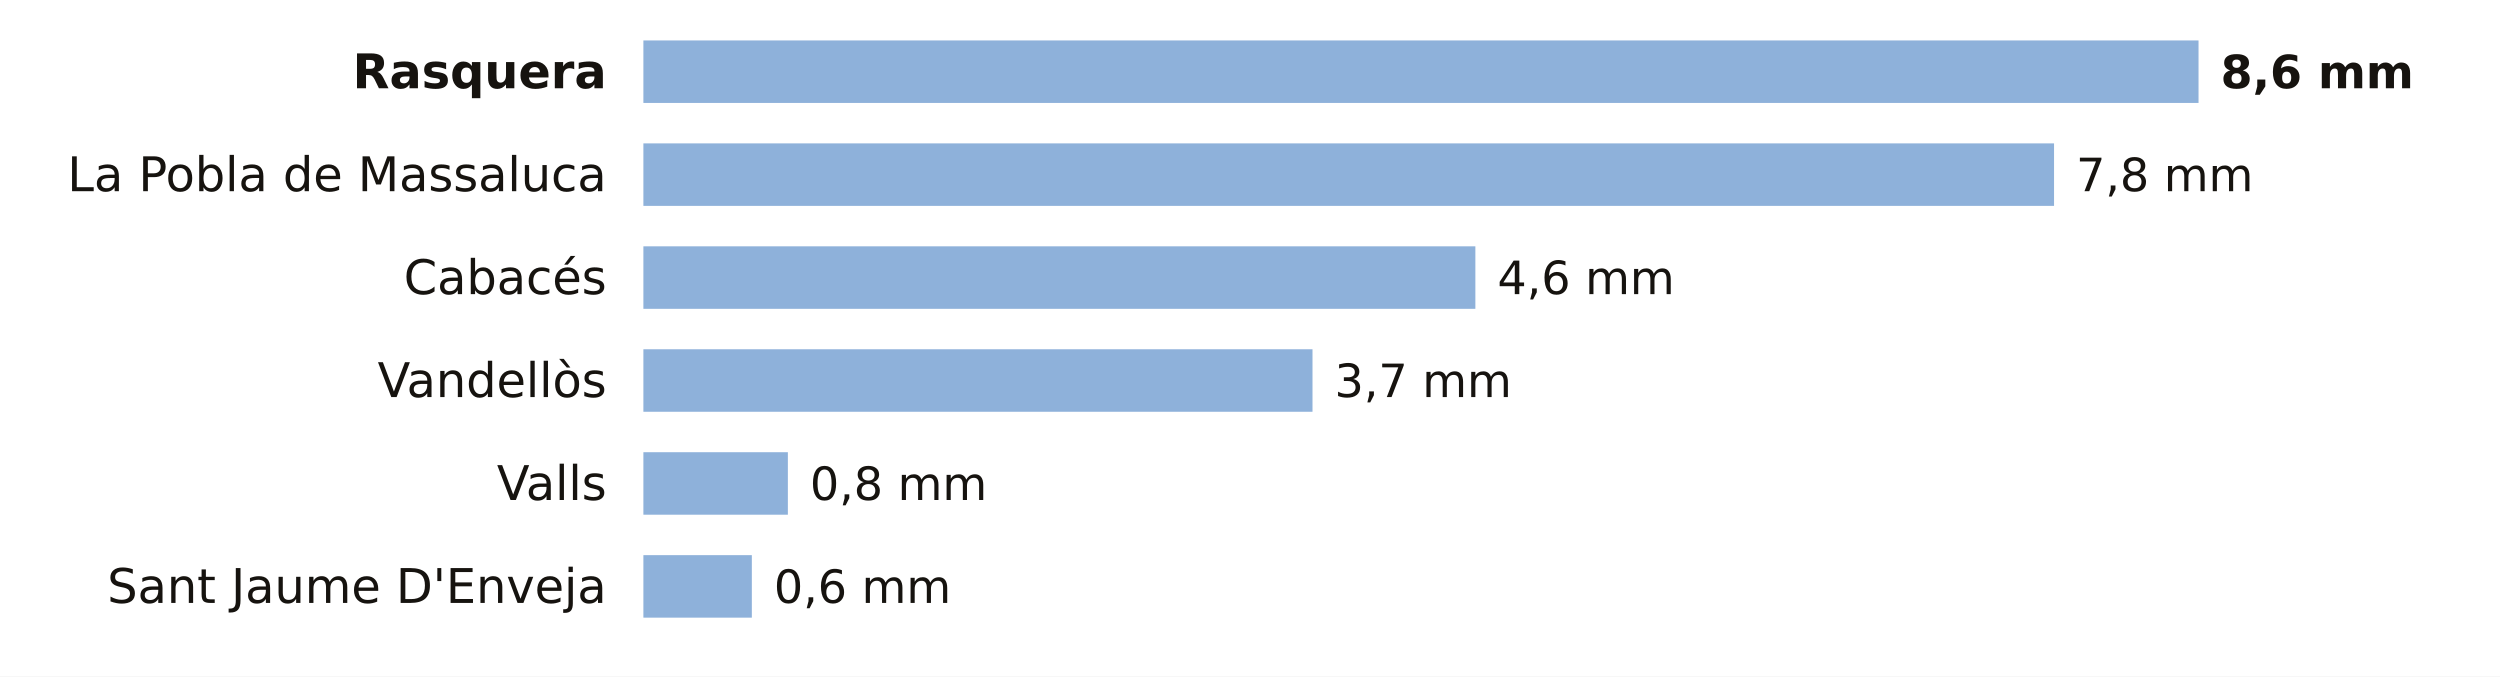
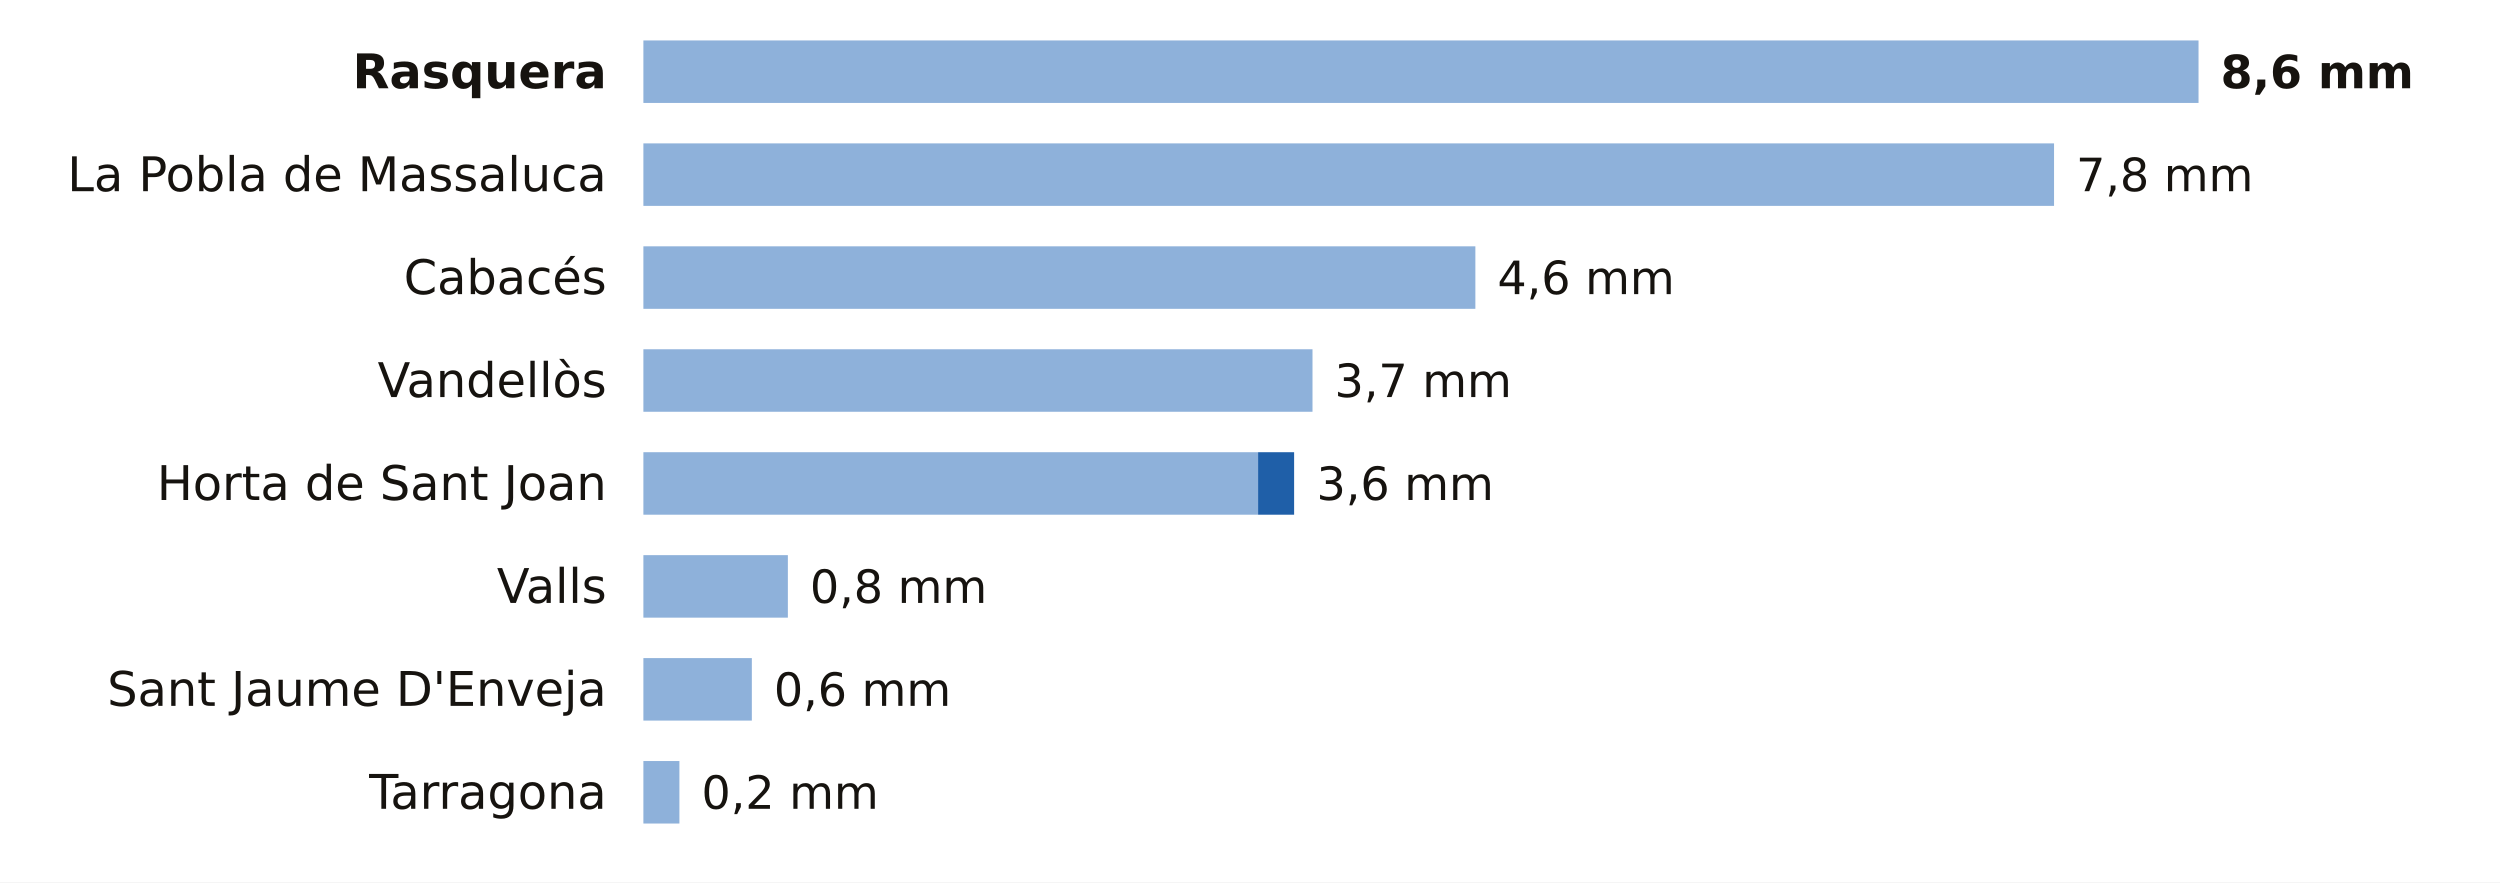
- <svg xmlns="http://www.w3.org/2000/svg" viewBox="0 0 680 184" width="680" height="184" role="img" aria-label="La lluvia de los últimos 7 días en las estaciones de AEMET de Tarragona">
-   <rect width="680" height="184" fill="#FFFFFF" />
+ <svg xmlns="http://www.w3.org/2000/svg" viewBox="0 0 680 240" width="680" height="240" role="img" aria-label="La lluvia de los últimos 7 días en las estaciones de AEMET de Tarragona">
+   <rect width="680" height="240" fill="#FFFFFF" />
  <text x="165.0" y="24.0" font-size="13" fill="#16130F" text-anchor="end" font-weight="600" font-family="Public Sans, DejaVu Sans, Arial, sans-serif">Rasquera</text>
  <rect x="175" y="11" width="423.0" height="17" fill="#8EB1DA" />
  <text x="604.0" y="24.0" font-size="12.5" fill="#16130F" text-anchor="start" font-weight="700" font-family="Public Sans, DejaVu Sans, Arial, sans-serif">8,6 mm</text>
  <text x="165.0" y="52.0" font-size="13" fill="#16130F" text-anchor="end" font-weight="400" font-family="Public Sans, DejaVu Sans, Arial, sans-serif">La Pobla de Massaluca</text>
  <rect x="175" y="39" width="383.7" height="17" fill="#8EB1DA" />
  <text x="564.7" y="52.0" font-size="12.5" fill="#16130F" text-anchor="start" font-weight="500" font-family="Public Sans, DejaVu Sans, Arial, sans-serif">7,8 mm</text>
  <text x="165.0" y="80.0" font-size="13" fill="#16130F" text-anchor="end" font-weight="400" font-family="Public Sans, DejaVu Sans, Arial, sans-serif">Cabacés</text>
  <rect x="175" y="67" width="226.3" height="17" fill="#8EB1DA" />
  <text x="407.3" y="80.0" font-size="12.5" fill="#16130F" text-anchor="start" font-weight="500" font-family="Public Sans, DejaVu Sans, Arial, sans-serif">4,6 mm</text>
  <text x="165.0" y="108.0" font-size="13" fill="#16130F" text-anchor="end" font-weight="400" font-family="Public Sans, DejaVu Sans, Arial, sans-serif">Vandellòs</text>
  <rect x="175" y="95" width="182.0" height="17" fill="#8EB1DA" />
  <text x="363.0" y="108.0" font-size="12.5" fill="#16130F" text-anchor="start" font-weight="500" font-family="Public Sans, DejaVu Sans, Arial, sans-serif">3,7 mm</text>
-   <text x="165.0" y="136.0" font-size="13" fill="#16130F" text-anchor="end" font-weight="400" font-family="Public Sans, DejaVu Sans, Arial, sans-serif">Valls</text>
-   <rect x="175" y="123" width="39.3" height="17" fill="#8EB1DA" />
-   <text x="220.3" y="136.0" font-size="12.5" fill="#16130F" text-anchor="start" font-weight="500" font-family="Public Sans, DejaVu Sans, Arial, sans-serif">0,8 mm</text>
-   <text x="165.0" y="164.0" font-size="13" fill="#16130F" text-anchor="end" font-weight="400" font-family="Public Sans, DejaVu Sans, Arial, sans-serif">Sant Jaume D'Enveja</text>
-   <rect x="175" y="151" width="29.5" height="17" fill="#8EB1DA" />
-   <text x="210.5" y="164.0" font-size="12.5" fill="#16130F" text-anchor="start" font-weight="500" font-family="Public Sans, DejaVu Sans, Arial, sans-serif">0,6 mm</text>
+   <text x="165.0" y="136.0" font-size="13" fill="#16130F" text-anchor="end" font-weight="400" font-family="Public Sans, DejaVu Sans, Arial, sans-serif">Horta de Sant Joan</text>
+   <rect x="175" y="123" width="167.2" height="17" fill="#8EB1DA" />
+   <rect x="342.2" y="123" width="9.8" height="17" fill="#1F5FA8" />
+   <text x="358.1" y="136.0" font-size="12.5" fill="#16130F" text-anchor="start" font-weight="500" font-family="Public Sans, DejaVu Sans, Arial, sans-serif">3,6 mm</text>
+   <text x="165.0" y="164.0" font-size="13" fill="#16130F" text-anchor="end" font-weight="400" font-family="Public Sans, DejaVu Sans, Arial, sans-serif">Valls</text>
+   <rect x="175" y="151" width="39.3" height="17" fill="#8EB1DA" />
+   <text x="220.3" y="164.0" font-size="12.5" fill="#16130F" text-anchor="start" font-weight="500" font-family="Public Sans, DejaVu Sans, Arial, sans-serif">0,8 mm</text>
+   <text x="165.0" y="192.0" font-size="13" fill="#16130F" text-anchor="end" font-weight="400" font-family="Public Sans, DejaVu Sans, Arial, sans-serif">Sant Jaume D'Enveja</text>
+   <rect x="175" y="179" width="29.5" height="17" fill="#8EB1DA" />
+   <text x="210.5" y="192.0" font-size="12.5" fill="#16130F" text-anchor="start" font-weight="500" font-family="Public Sans, DejaVu Sans, Arial, sans-serif">0,6 mm</text>
+   <text x="165.0" y="220.0" font-size="13" fill="#16130F" text-anchor="end" font-weight="400" font-family="Public Sans, DejaVu Sans, Arial, sans-serif">Tarragona</text>
+   <rect x="175" y="207" width="9.8" height="17" fill="#8EB1DA" />
+   <text x="190.8" y="220.0" font-size="12.5" fill="#16130F" text-anchor="start" font-weight="500" font-family="Public Sans, DejaVu Sans, Arial, sans-serif">0,2 mm</text>
</svg>
